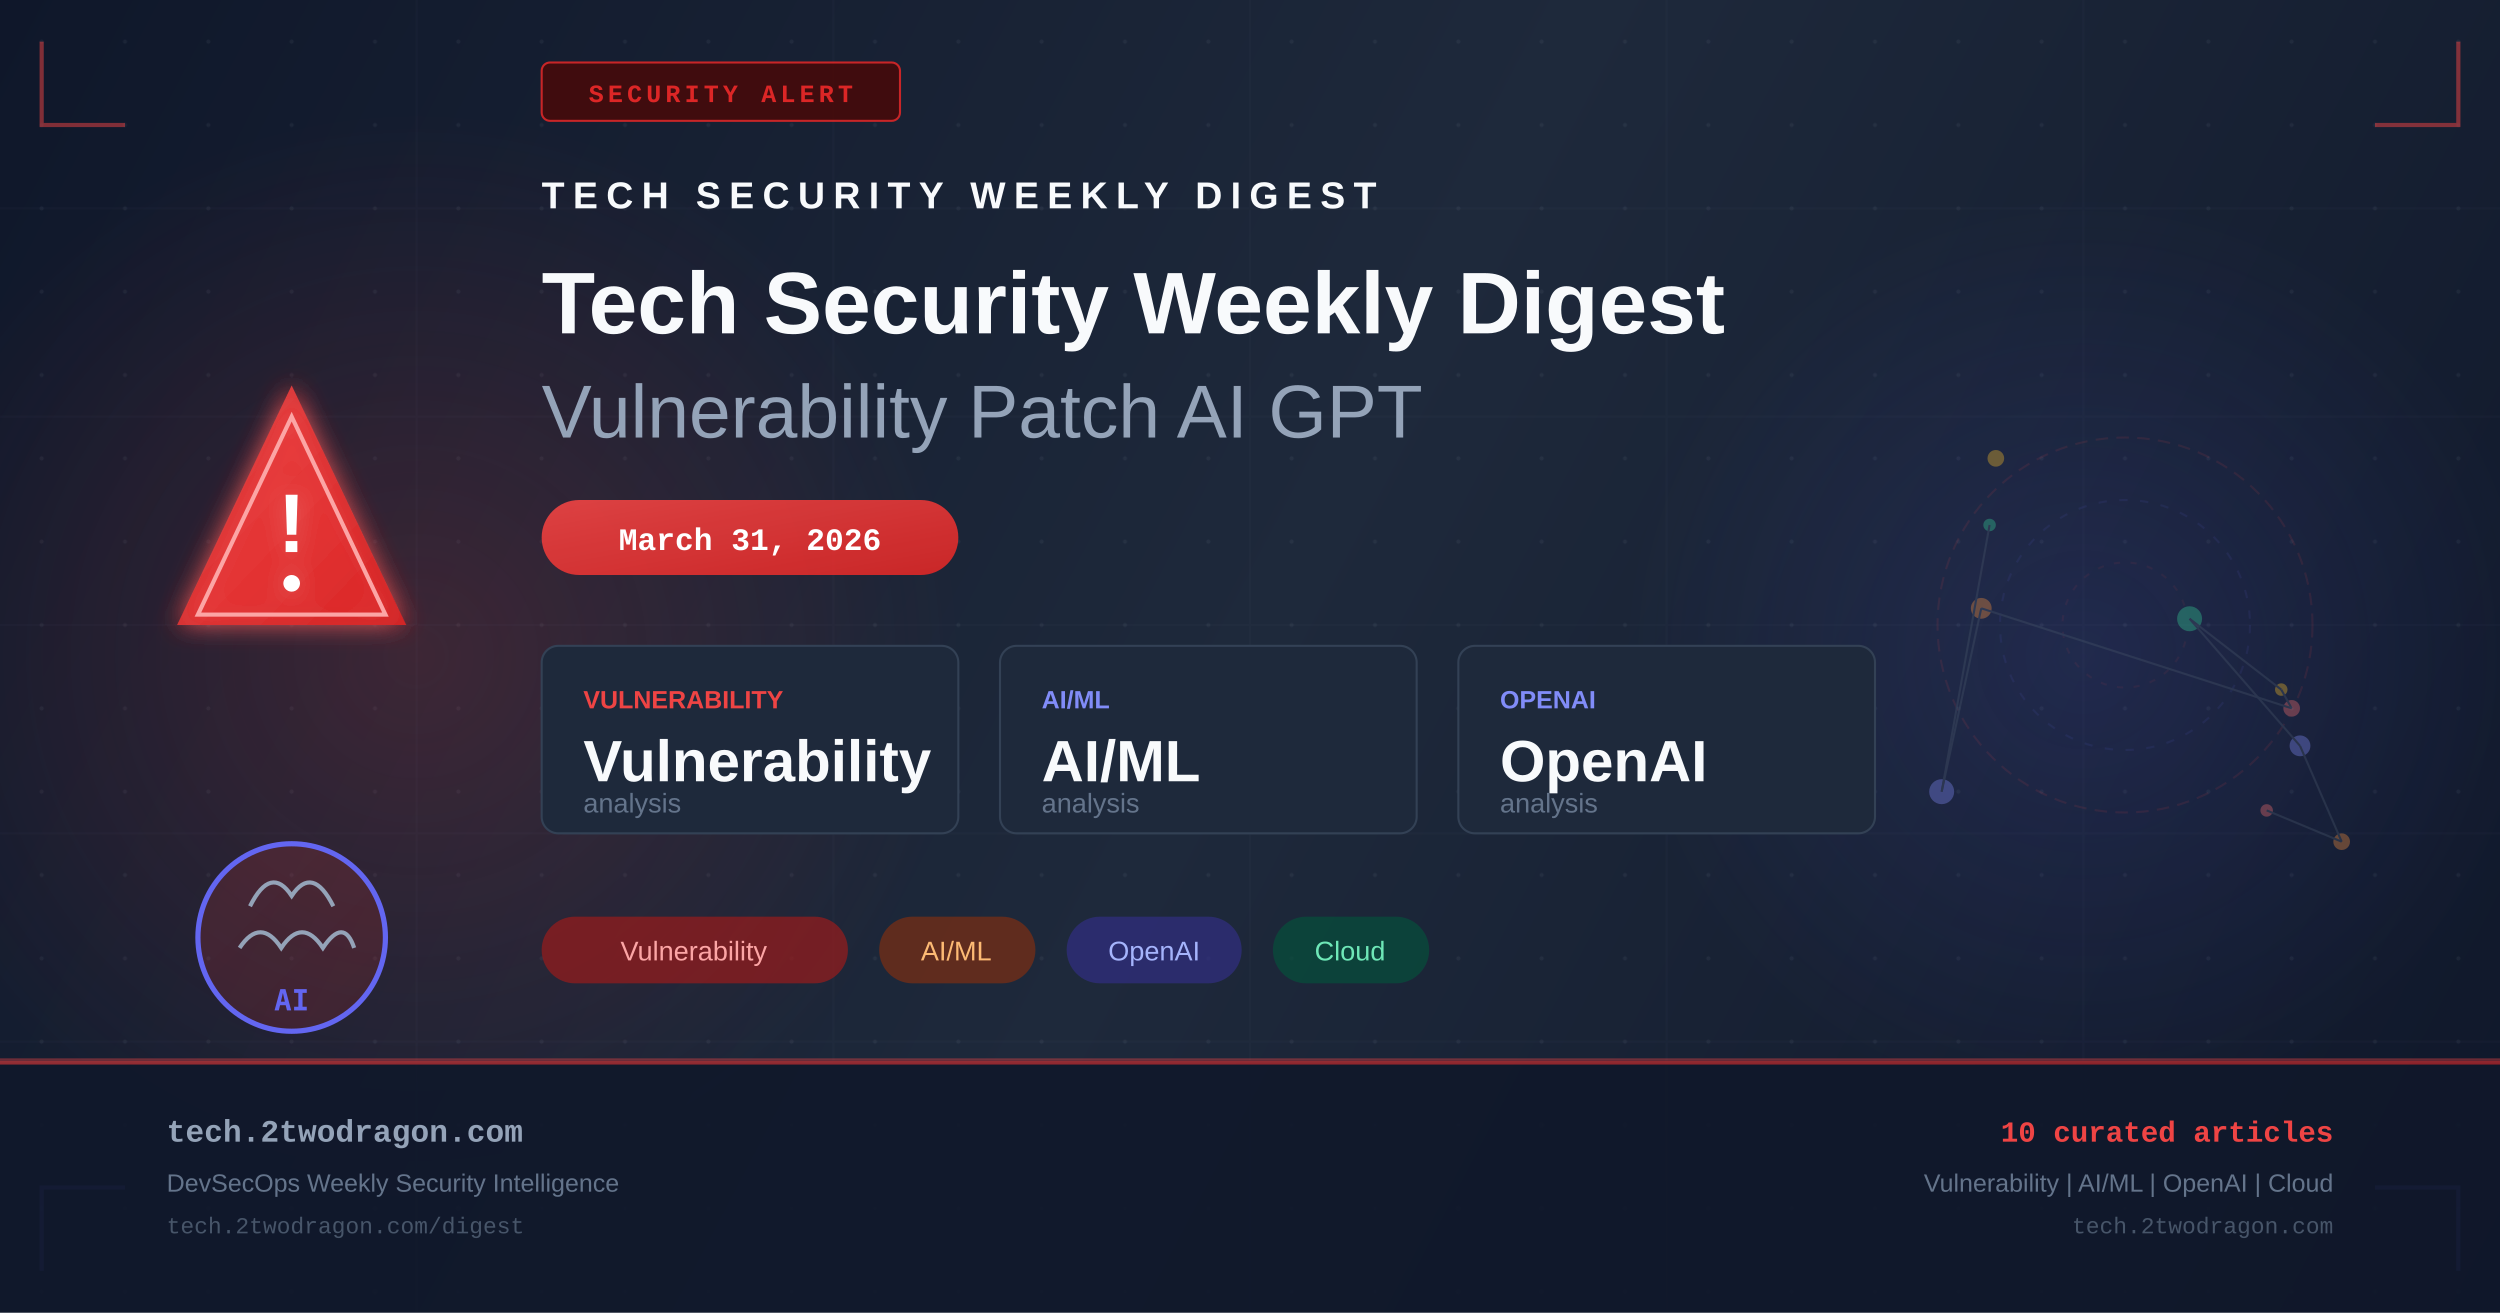
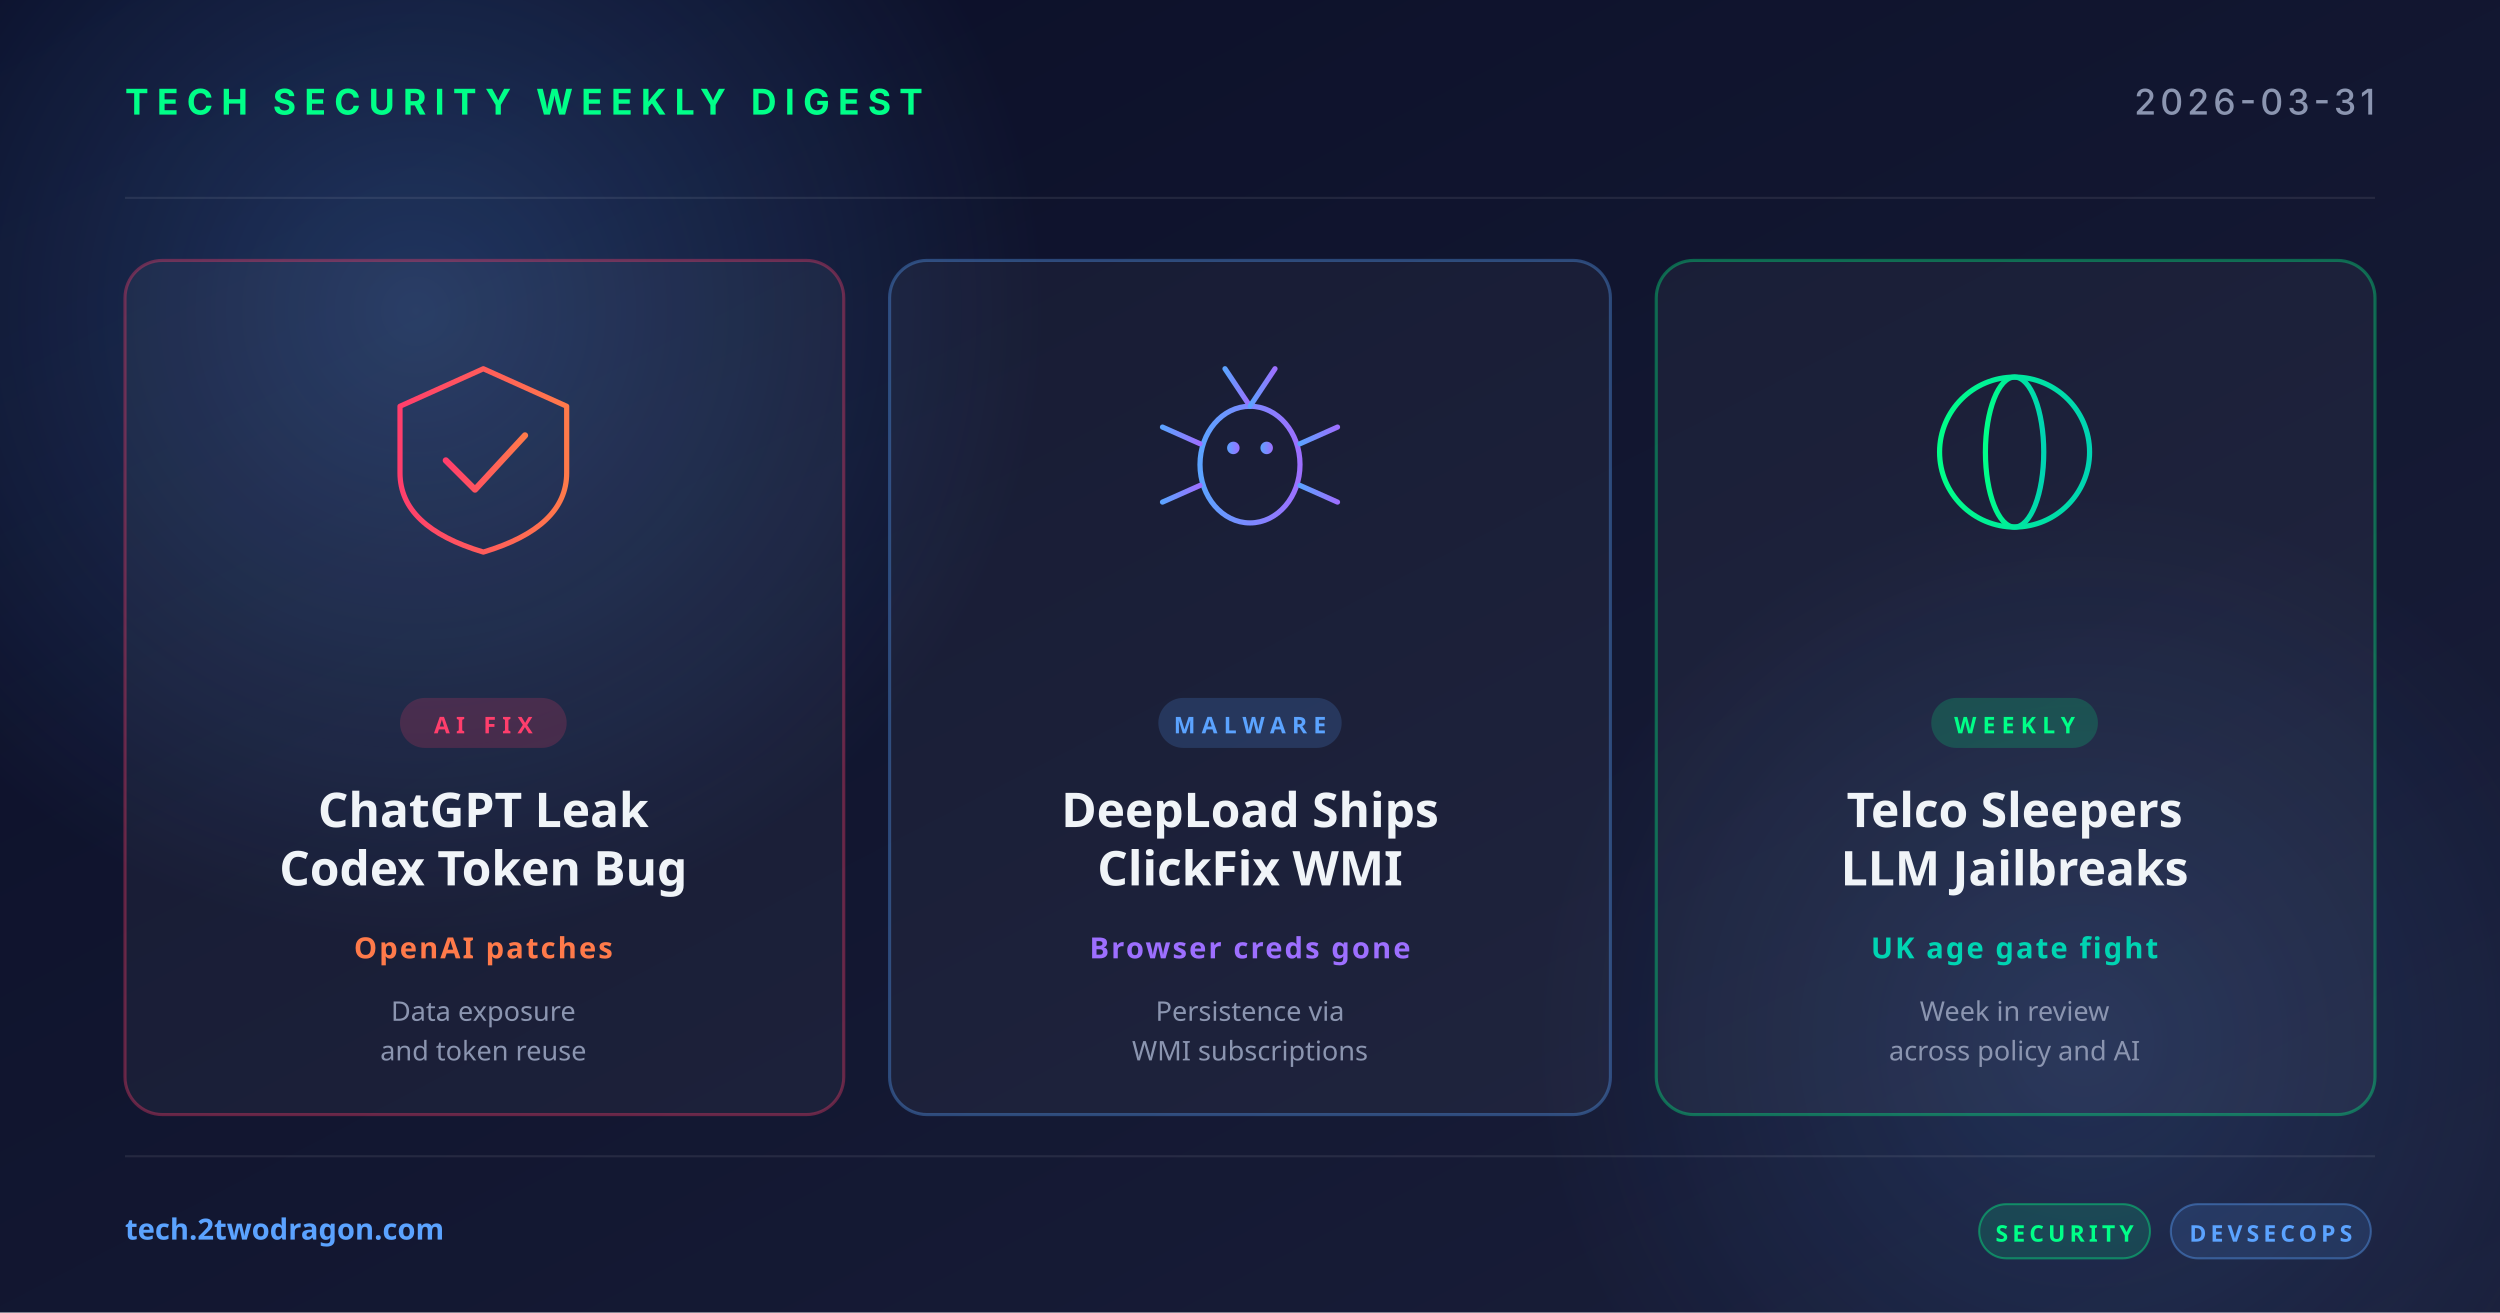
- <svg xmlns="http://www.w3.org/2000/svg" width="1200" height="630" viewBox="0 0 1200 630" fill="none">
+ <svg xmlns="http://www.w3.org/2000/svg" width="1200" height="630" viewBox="0 0 1200 630">
  <defs>
-     <linearGradient id="bg" x1="0" y1="0" x2="1200" y2="630" gradientUnits="userSpaceOnUse">
-       <stop offset="0%" stop-color="#0f172a" />
-       <stop offset="50%" stop-color="#1e293b" />
-       <stop offset="100%" stop-color="#0f172a" />
+     <linearGradient id="bg" x1="0" y1="0" x2="1" y2="1">
+       <stop offset="0" stop-color="#0a0e27" />
+       <stop offset="1" stop-color="#1a1f3a" />
    </linearGradient>
-     <linearGradient id="accent" x1="0" y1="0" x2="1" y2="1">
-       <stop offset="0%" stop-color="#ef4444" />
-       <stop offset="100%" stop-color="#dc2626" />
+     <linearGradient id="accentRed" x1="0" y1="0" x2="1" y2="0">
+       <stop offset="0" stop-color="#ff3e6c" />
+       <stop offset="1" stop-color="#ff7a4a" />
    </linearGradient>
-     <linearGradient id="accent2" x1="0" y1="0" x2="1" y2="1">
-       <stop offset="0%" stop-color="#6366f1" />
-       <stop offset="100%" stop-color="#4f46e5" />
+     <linearGradient id="accentBlue" x1="0" y1="0" x2="1" y2="0">
+       <stop offset="0" stop-color="#5ba3ff" />
+       <stop offset="1" stop-color="#9d6fff" />
    </linearGradient>
-     <radialGradient id="glow1" cx="50%" cy="50%" r="50%">
-       <stop offset="0%" stop-color="#ef4444" stop-opacity="0.18" />
-       <stop offset="100%" stop-color="#ef4444" stop-opacity="0" />
+     <linearGradient id="accentGreen" x1="0" y1="0" x2="1" y2="0">
+       <stop offset="0" stop-color="#00ff88" />
+       <stop offset="1" stop-color="#00d4b2" />
+     </linearGradient>
+     <radialGradient id="glow" cx="0.5" cy="0.5" r="0.5">
+       <stop offset="0" stop-color="#5ba3ff" stop-opacity="0.25" />
+       <stop offset="1" stop-color="#5ba3ff" stop-opacity="0" />
    </radialGradient>
-     <radialGradient id="glow2" cx="50%" cy="50%" r="50%">
-       <stop offset="0%" stop-color="#6366f1" stop-opacity="0.14" />
-       <stop offset="100%" stop-color="#6366f1" stop-opacity="0" />
-     </radialGradient>
-     <filter id="glow-filter" x="-20%" y="-20%" width="140%" height="140%">
-       <feGaussianBlur in="SourceGraphic" stdDeviation="6" result="blur" />
-       <feMerge>
-         <feMergeNode in="blur" />
-         <feMergeNode in="SourceGraphic" />
-       </feMerge>
-     </filter>
-     <pattern id="dots" x="0" y="0" width="40" height="40" patternUnits="userSpaceOnUse">
-       <circle cx="20" cy="20" r="1" fill="#94a3b8" opacity="0.08" />
-     </pattern>
  </defs>
  <rect width="1200" height="630" fill="url(#bg)" />
-   <rect width="1200" height="630" fill="url(#dots)" />
-   <ellipse cx="200" cy="315" rx="260" ry="260" fill="url(#glow1)" />
-   <ellipse cx="1000" cy="315" rx="220" ry="220" fill="url(#glow2)" />
-   <g opacity="0.03" stroke="#94a3b8" stroke-width="1">
-     <line x1="0" y1="100" x2="1200" y2="100" />
-     <line x1="0" y1="200" x2="1200" y2="200" />
-     <line x1="0" y1="300" x2="1200" y2="300" />
-     <line x1="0" y1="400" x2="1200" y2="400" />
-     <line x1="0" y1="500" x2="1200" y2="500" />
-     <line x1="200" y1="0" x2="200" y2="630" />
-     <line x1="400" y1="0" x2="400" y2="630" />
-     <line x1="600" y1="0" x2="600" y2="630" />
-     <line x1="800" y1="0" x2="800" y2="630" />
-     <line x1="1000" y1="0" x2="1000" y2="630" />
+   <circle cx="200" cy="150" r="300" fill="url(#glow)" />
+   <circle cx="1000" cy="500" r="260" fill="url(#glow)" opacity="0.6" />
+   <g opacity="0.08" stroke="#ffffff" stroke-width="1">
+     <line x1="60" y1="95" x2="1140" y2="95" />
+     <line x1="60" y1="555" x2="1140" y2="555" />
  </g>
-   <polyline points="20,20 20,60 60,60" fill="none" stroke="#ef4444" stroke-width="2" opacity="0.5" />
-   <polyline points="1180,20 1180,60 1140,60" fill="none" stroke="#ef4444" stroke-width="2" opacity="0.5" />
-   <polyline points="20,610 20,570 60,570" fill="none" stroke="#6366f1" stroke-width="2" opacity="0.5" />
-   <polyline points="1180,610 1180,570 1140,570" fill="none" stroke="#6366f1" stroke-width="2" opacity="0.5" />
-   <rect x="260" y="30" width="172" height="28" rx="4" fill="#450a0a" stroke="#dc2626" stroke-width="1" opacity="0.9" />
-   <text x="346" y="49" text-anchor="middle" fill="#dc2626" font-family="Courier New, monospace" font-size="12" font-weight="bold" letter-spacing="2">SECURITY ALERT</text>
-   <g transform="translate(80, 180)" filter="url(#glow-filter)">
-     <path d="M60 5 L115 120 L5 120 Z" fill="url(#accent)" opacity="0.9" />
-     <path d="M60 20 L105 115 L15 115 Z" fill="none" stroke="#fca5a5" stroke-width="2" />
-     <text x="60" y="85" text-anchor="middle" fill="white" font-family="Arial, sans-serif" font-size="40" font-weight="bold">!</text>
-     <circle cx="60" cy="100" r="4" fill="white" />
+   <text x="60" y="55" font-family="system-ui, -apple-system, sans-serif" font-size="17" font-weight="700" fill="#00ff88" letter-spacing="4">TECH SECURITY WEEKLY DIGEST</text>
+   <text x="1140" y="55" text-anchor="end" font-family="system-ui, -apple-system, sans-serif" font-size="17" font-weight="500" fill="#8b95b0" letter-spacing="2">2026-03-31</text>
+   <g transform="translate(60, 125)">
+     <rect width="345" height="410" rx="18" fill="rgba(255,255,255,0.04)" stroke="rgba(255,62,108,0.35)" stroke-width="1.5" />
+     <g transform="translate(172, 92)" fill="none" stroke="url(#accentRed)" stroke-width="2.5" stroke-linecap="round" stroke-linejoin="round">
+       <path d="M-40,-22 L0,-40 L40,-22 L40,10 Q40,36 0,48 Q-40,36 -40,10 Z" />
+       <polyline points="-18,4 -4,18 20,-8" stroke-width="3" />
+     </g>
+     <rect x="132" y="210" width="80" height="24" rx="12" fill="rgba(255,62,108,0.18)" />
+     <text x="172" y="227" text-anchor="middle" font-family="system-ui, sans-serif" font-size="11" font-weight="700" fill="#ff3e6c" letter-spacing="3">AI FIX</text>
+     <text x="172" y="272" text-anchor="middle" font-family="system-ui, sans-serif" font-size="23" font-weight="700" fill="#f0f4f8">ChatGPT Leak</text>
+     <text x="172" y="300" text-anchor="middle" font-family="system-ui, sans-serif" font-size="23" font-weight="700" fill="#f0f4f8">Codex Token Bug</text>
+     <text x="172" y="335" text-anchor="middle" font-family="system-ui, sans-serif" font-size="14" font-weight="600" fill="#ff7a4a" letter-spacing="1">OpenAI patches</text>
+     <text x="172" y="365" text-anchor="middle" font-family="system-ui, sans-serif" font-size="13" fill="#8b95b0">Data exposure</text>
+     <text x="172" y="384" text-anchor="middle" font-family="system-ui, sans-serif" font-size="13" fill="#8b95b0">and token reuse</text>
  </g>
-   <g transform="translate(80, 380)">
-     <circle cx="60" cy="70" r="45" fill="url(#accent)" opacity="0.15" />
-     <circle cx="60" cy="70" r="45" fill="none" stroke="#6366f1" stroke-width="2.5" />
-     <path d="M40 55 Q50 35 60 50 Q70 35 80 55" fill="none" stroke="#94a3b8" stroke-width="2" />
-     <path d="M35 75 Q45 60 55 75 Q65 60 75 75 Q85 60 90 75" fill="none" stroke="#94a3b8" stroke-width="2" />
-     <text x="60" y="105" text-anchor="middle" fill="#6366f1" font-family="monospace" font-size="14" font-weight="bold">AI</text>
+   <g transform="translate(427, 125)">
+     <rect width="346" height="410" rx="18" fill="rgba(255,255,255,0.04)" stroke="rgba(91,163,255,0.35)" stroke-width="1.5" />
+     <g transform="translate(173, 92)" fill="none" stroke="url(#accentBlue)" stroke-width="2.5" stroke-linecap="round">
+       <ellipse cx="0" cy="6" rx="24" ry="28" />
+       <circle cx="-8" cy="-2" r="3" fill="url(#accentBlue)" stroke="none" />
+       <circle cx="8" cy="-2" r="3" fill="url(#accentBlue)" stroke="none" />
+       <line x1="0" y1="-22" x2="-12" y2="-40" />
+       <line x1="0" y1="-22" x2="12" y2="-40" />
+       <line x1="-24" y1="-4" x2="-42" y2="-12" />
+       <line x1="-24" y1="6" x2="-44" y2="6" />
+       <line x1="-24" y1="16" x2="-42" y2="24" />
+       <line x1="24" y1="-4" x2="42" y2="-12" />
+       <line x1="24" y1="6" x2="44" y2="6" />
+       <line x1="24" y1="16" x2="42" y2="24" />
+     </g>
+     <rect x="129" y="210" width="88" height="24" rx="12" fill="rgba(91,163,255,0.18)" />
+     <text x="173" y="227" text-anchor="middle" font-family="system-ui, sans-serif" font-size="11" font-weight="700" fill="#5ba3ff" letter-spacing="3">MALWARE</text>
+     <text x="173" y="272" text-anchor="middle" font-family="system-ui, sans-serif" font-size="23" font-weight="700" fill="#f0f4f8">DeepLoad Ships</text>
+     <text x="173" y="300" text-anchor="middle" font-family="system-ui, sans-serif" font-size="23" font-weight="700" fill="#f0f4f8">ClickFix WMI</text>
+     <text x="173" y="335" text-anchor="middle" font-family="system-ui, sans-serif" font-size="14" font-weight="600" fill="#9d6fff" letter-spacing="1">Browser creds gone</text>
+     <text x="173" y="365" text-anchor="middle" font-family="system-ui, sans-serif" font-size="13" fill="#8b95b0">Persistence via</text>
+     <text x="173" y="384" text-anchor="middle" font-family="system-ui, sans-serif" font-size="13" fill="#8b95b0">WMI subscriptions</text>
  </g>
-   <g transform="translate(260, 100)">
-     <text x="0" y="0" fill="#f8fafc" font-family="Arial, sans-serif" font-size="18" font-weight="bold" letter-spacing="4">TECH SECURITY WEEKLY DIGEST</text>
-     <text x="0" y="60" fill="#f8fafc" font-family="Arial, sans-serif" font-size="42" font-weight="bold">Tech Security Weekly Digest</text>
-     <text x="0" y="110" fill="#94a3b8" font-family="Arial, sans-serif" font-size="36" font-weight="300">Vulnerability Patch AI GPT</text>
+   <g transform="translate(795, 125)">
+     <rect width="345" height="410" rx="18" fill="rgba(255,255,255,0.04)" stroke="rgba(0,255,136,0.35)" stroke-width="1.5" />
+     <g transform="translate(172, 92)" fill="none" stroke="url(#accentGreen)" stroke-width="2.5">
+       <circle cx="0" cy="0" r="36" />
+       <ellipse cx="0" cy="0" rx="14" ry="36" />
+       <line x1="-36" y1="0" x2="36" y2="0" />
+       <line x1="-32" y1="-18" x2="32" y2="-18" />
+       <line x1="-32" y1="18" x2="32" y2="18" />
+     </g>
+     <rect x="132" y="210" width="80" height="24" rx="12" fill="rgba(0,255,136,0.18)" />
+     <text x="172" y="227" text-anchor="middle" font-family="system-ui, sans-serif" font-size="11" font-weight="700" fill="#00ff88" letter-spacing="3">WEEKLY</text>
+     <text x="172" y="272" text-anchor="middle" font-family="system-ui, sans-serif" font-size="23" font-weight="700" fill="#f0f4f8">Telco Sleepers</text>
+     <text x="172" y="300" text-anchor="middle" font-family="system-ui, sans-serif" font-size="23" font-weight="700" fill="#f0f4f8">LLM Jailbreaks</text>
+     <text x="172" y="335" text-anchor="middle" font-family="system-ui, sans-serif" font-size="14" font-weight="600" fill="#00d4b2" letter-spacing="1">UK age gate fight</text>
+     <text x="172" y="365" text-anchor="middle" font-family="system-ui, sans-serif" font-size="13" fill="#8b95b0">Week in review</text>
+     <text x="172" y="384" text-anchor="middle" font-family="system-ui, sans-serif" font-size="13" fill="#8b95b0">across policy and AI</text>
  </g>
-   <rect x="260" y="240" width="200" height="36" rx="18" fill="url(#accent)" opacity="0.9" />
-   <text x="360" y="264" text-anchor="middle" fill="white" font-family="Courier New, monospace" font-size="15" font-weight="bold">March 31, 2026</text>
-   <g transform="translate(260, 310)">
-     <rect x="0" y="0" width="200" height="90" rx="8" fill="#1e293b" stroke="#334155" stroke-width="1" />
-     <text x="20" y="30" fill="#ef4444" font-family="Arial, sans-serif" font-size="12" font-weight="bold">VULNERABILITY</text>
-     <text x="20" y="65" fill="#f8fafc" font-family="Arial, sans-serif" font-size="28" font-weight="bold">Vulnerability</text>
-     <text x="20" y="80" fill="#64748b" font-family="Arial, sans-serif" font-size="13">analysis</text>
-     <rect x="220" y="0" width="200" height="90" rx="8" fill="#1e293b" stroke="#334155" stroke-width="1" />
-     <text x="240" y="30" fill="#818cf8" font-family="Arial, sans-serif" font-size="12" font-weight="bold">AI/ML</text>
-     <text x="240" y="65" fill="#f8fafc" font-family="Arial, sans-serif" font-size="28" font-weight="bold">AI/ML</text>
-     <text x="240" y="80" fill="#64748b" font-family="Arial, sans-serif" font-size="13">analysis</text>
-     <rect x="440" y="0" width="200" height="90" rx="8" fill="#1e293b" stroke="#334155" stroke-width="1" />
-     <text x="460" y="30" fill="#818cf8" font-family="Arial, sans-serif" font-size="12" font-weight="bold">OPENAI</text>
-     <text x="460" y="65" fill="#f8fafc" font-family="Arial, sans-serif" font-size="28" font-weight="bold">OpenAI</text>
-     <text x="460" y="80" fill="#64748b" font-family="Arial, sans-serif" font-size="13">analysis</text>
+   <text x="60" y="595" font-family="system-ui, sans-serif" font-size="14" font-weight="600" fill="#5ba3ff">tech.2twodragon.com</text>
+   <g transform="translate(950, 578)">
+     <rect x="0" y="0" width="82" height="26" rx="13" fill="rgba(0,255,136,0.14)" stroke="rgba(0,255,136,0.4)" />
+     <text x="41" y="18" text-anchor="middle" font-family="system-ui, sans-serif" font-size="11" font-weight="700" fill="#00ff88" letter-spacing="2">SECURITY</text>
+     <rect x="92" y="0" width="96" height="26" rx="13" fill="rgba(91,163,255,0.14)" stroke="rgba(91,163,255,0.4)" />
+     <text x="140" y="18" text-anchor="middle" font-family="system-ui, sans-serif" font-size="11" font-weight="700" fill="#5ba3ff" letter-spacing="2">DEVSECOPS</text>
  </g>
-   <g transform="translate(260, 440)">
-     <rect x="0" y="0" width="147" height="32" rx="16" fill="#991b1b" opacity="0.7" />
-     <text x="73" y="21" text-anchor="middle" fill="#fca5a5" font-family="Arial, sans-serif" font-size="13">Vulnerability</text>
-     <rect x="162" y="0" width="75" height="32" rx="16" fill="#7c2d12" opacity="0.7" />
-     <text x="199" y="21" text-anchor="middle" fill="#fdba74" font-family="Arial, sans-serif" font-size="13">AI/ML</text>
-     <rect x="252" y="0" width="84" height="32" rx="16" fill="#312e81" opacity="0.7" />
-     <text x="294" y="21" text-anchor="middle" fill="#a5b4fc" font-family="Arial, sans-serif" font-size="13">OpenAI</text>
-     <rect x="351" y="0" width="75" height="32" rx="16" fill="#064e3b" opacity="0.7" />
-     <text x="388" y="21" text-anchor="middle" fill="#6ee7b7" font-family="Arial, sans-serif" font-size="13">Cloud</text>
-   </g>
-   <g transform="translate(900, 180)" opacity="0.35">
-     <circle cx="120" cy="120" r="90" fill="none" stroke="#ef4444" stroke-width="1" stroke-dasharray="6,4" opacity="0.3" />
-     <circle cx="120" cy="120" r="60" fill="none" stroke="#6366f1" stroke-width="1" stroke-dasharray="4,6" opacity="0.25" />
-     <circle cx="120" cy="120" r="30" fill="none" stroke="#ef4444" stroke-width="1" stroke-dasharray="3,5" opacity="0.2" />
-     <circle cx="188" cy="209" r="3" fill="#f87171" />
-     <circle cx="224" cy="224" r="4" fill="#fb923c" />
-     <circle cx="204" cy="178" r="5" fill="#818cf8" />
-     <circle cx="151" cy="117" r="6" fill="#34d399" />
-     <circle cx="195" cy="151" r="3" fill="#fbbf24" />
-     <circle cx="200" cy="160" r="4" fill="#f87171" />
-     <circle cx="51" cy="112" r="5" fill="#fb923c" />
-     <circle cx="32" cy="200" r="6" fill="#818cf8" />
-     <circle cx="55" cy="72" r="3" fill="#34d399" />
-     <circle cx="58" cy="40" r="4" fill="#fbbf24" />
-     <line x1="188" y1="209" x2="224" y2="224" stroke="#475569" stroke-width="1" />
-     <line x1="224" y1="224" x2="204" y2="178" stroke="#475569" stroke-width="1" />
-     <line x1="204" y1="178" x2="151" y2="117" stroke="#475569" stroke-width="1" />
-     <line x1="151" y1="117" x2="195" y2="151" stroke="#475569" stroke-width="1" />
-     <line x1="195" y1="151" x2="200" y2="160" stroke="#475569" stroke-width="1" />
-     <line x1="200" y1="160" x2="51" y2="112" stroke="#475569" stroke-width="1" />
-     <line x1="51" y1="112" x2="32" y2="200" stroke="#475569" stroke-width="1" />
-     <line x1="32" y1="200" x2="55" y2="72" stroke="#475569" stroke-width="1" />
-   </g>
-   <rect x="0" y="508" width="1200" height="1" fill="#ef4444" opacity="0.4" />
-   <rect x="0" y="509" width="1200" height="121" fill="#0f172a" opacity="0.9" />
-   <rect x="0" y="509" width="1200" height="2" fill="url(#accent)" opacity="0.6" />
-   <text x="80" y="548" fill="#94a3b8" font-family="Courier New, monospace" font-size="15" font-weight="bold">tech.2twodragon.com</text>
-   <text x="80" y="572" fill="#64748b" font-family="Arial, sans-serif" font-size="12">DevSecOps Weekly Security Intelligence</text>
-   <text x="80" y="592" fill="#475569" font-family="Courier New, monospace" font-size="11">tech.2twodragon.com/digest</text>
-   <text x="1120" y="548" text-anchor="end" fill="#ef4444" font-family="Courier New, monospace" font-size="14" font-weight="bold">10 curated articles</text>
-   <text x="1120" y="572" text-anchor="end" fill="#64748b" font-family="Arial, sans-serif" font-size="12">Vulnerability | AI/ML | OpenAI | Cloud</text>
-   <text x="1120" y="592" text-anchor="end" fill="#475569" font-family="Courier New, monospace" font-size="11">tech.2twodragon.com</text>
</svg>
